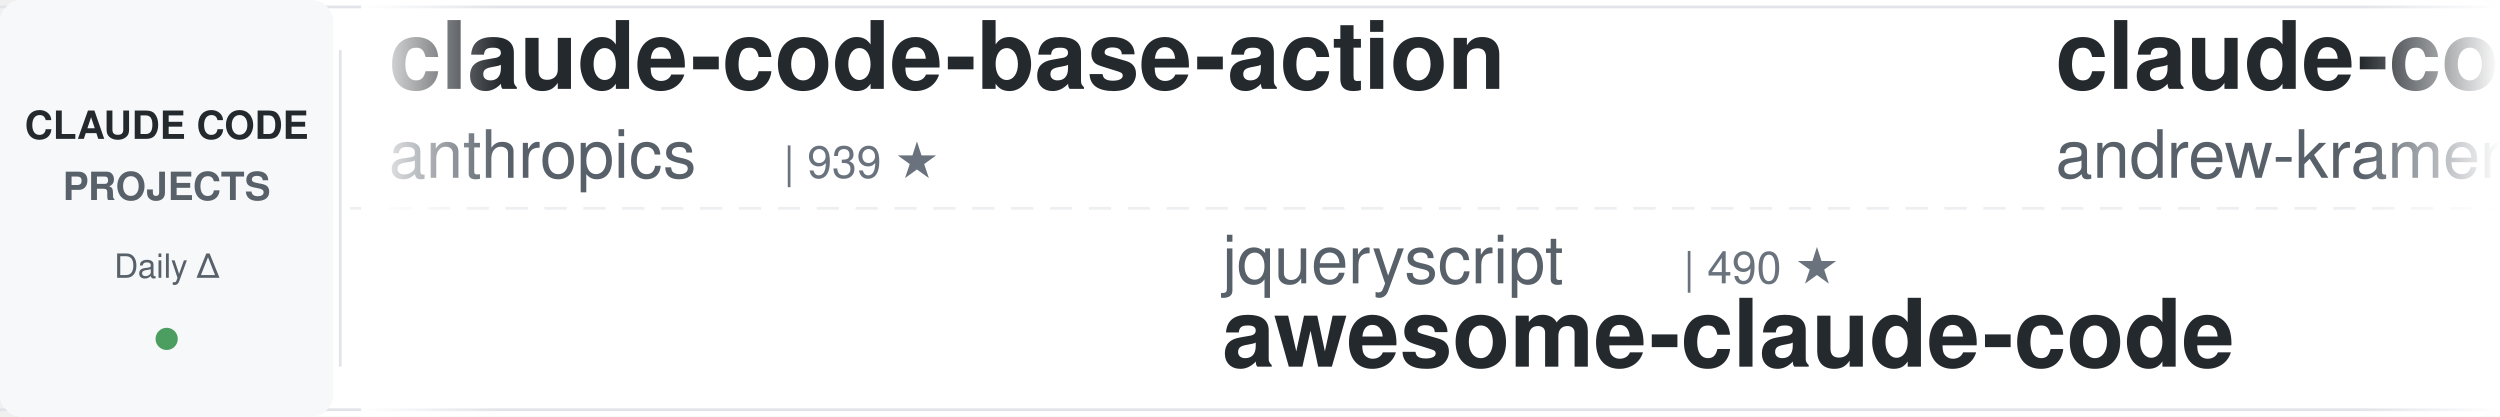
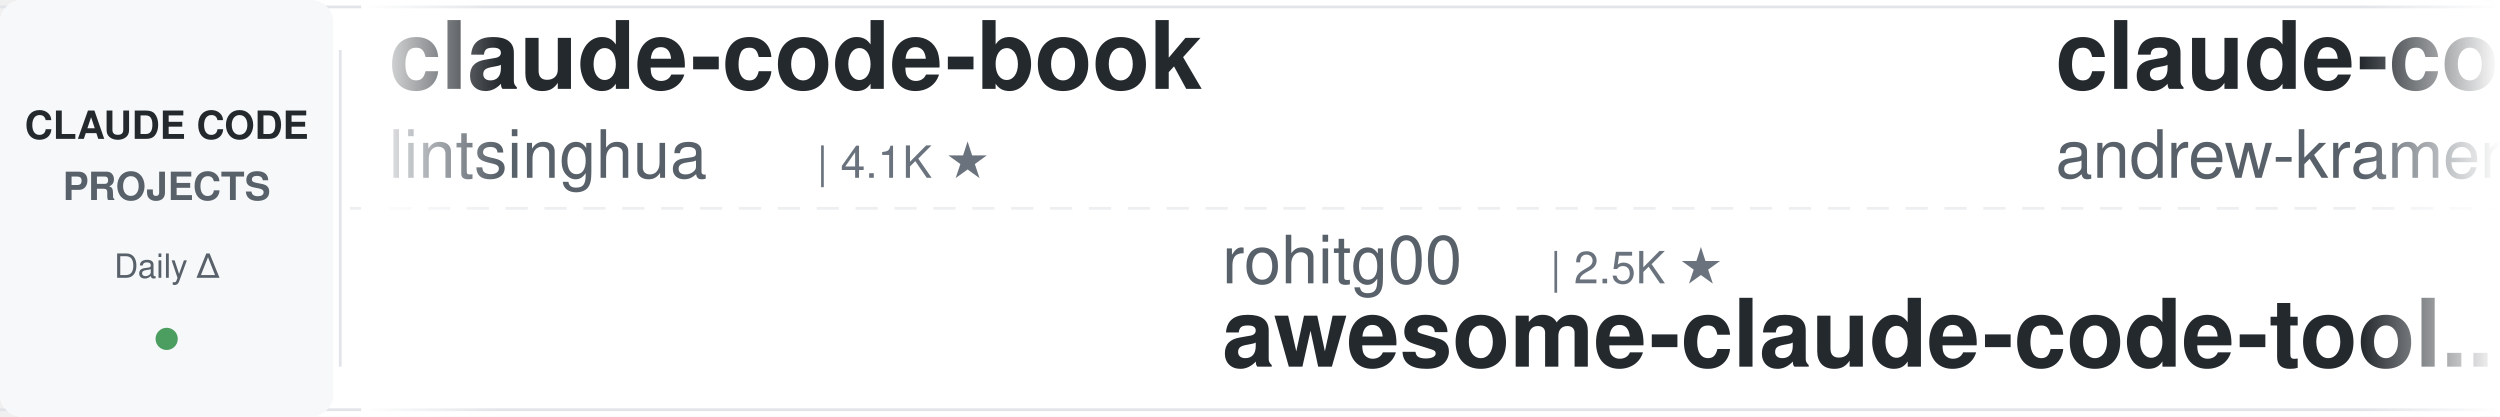
<svg xmlns="http://www.w3.org/2000/svg" width="900" height="150">
  <defs>
    <linearGradient id="leftFade" x1="0%" y1="0%" x2="100%" y2="0%">
      <stop offset="0%" style="stop-color:#ffffff;stop-opacity:1" />
      <stop offset="100%" style="stop-color:#ffffff;stop-opacity:0" />
    </linearGradient>
    <linearGradient id="rightFade" x1="0%" y1="0%" x2="100%" y2="0%">
      <stop offset="0%" style="stop-color:#ffffff;stop-opacity:0" />
      <stop offset="100%" style="stop-color:#ffffff;stop-opacity:1" />
    </linearGradient>
  </defs>
  <rect width="900" height="150" fill="#ffffff" rx="8" />
  <rect x="0" y="2" width="900" height="1" fill="#e1e4e8" />
  <rect x="0" y="147" width="900" height="1" fill="#e1e4e8" />
  <line x1="0" y1="75" x2="900" y2="75" stroke="#e1e4e8" stroke-width="1" stroke-dasharray="8 6" opacity="0.6" />
  <rect x="0" y="0" width="120" height="150" fill="#f6f8fa" rx="8" />
  <text x="60" y="50" font-family="-apple-system, BlinkMacSystemFont, 'Segoe UI', Helvetica, Arial, sans-serif" font-size="14" font-weight="600" fill="#24292e" text-anchor="middle">CLAUDE CODE</text>
  <text x="60" y="72" font-family="-apple-system, BlinkMacSystemFont, 'Segoe UI', Helvetica, Arial, sans-serif" font-size="14" font-weight="600" fill="#586069" text-anchor="middle">PROJECTS</text>
  <text x="60" y="100" font-family="-apple-system, BlinkMacSystemFont, 'Segoe UI', Helvetica, Arial, sans-serif" font-size="12" font-weight="500" fill="#586069" text-anchor="middle">Daily Δ</text>
  <circle cx="60" cy="122" r="4" fill="#22863a" opacity="0.8" />
  <rect x="122" y="18" width="1" height="114" fill="#e1e4e8" />
  <clipPath id="tickerClip">
    <rect x="130" y="0" width="770" height="150" />
  </clipPath>
  <g clip-path="url(#tickerClip)">
    <g id="tickerItems">
      <animateTransform attributeName="transform" attributeType="XML" type="translate" from="0 0" to="-3000 0" dur="54s" repeatCount="indefinite" />
      <g transform="translate(0, 0)">
-         <text x="140" y="32" font-family="-apple-system, BlinkMacSystemFont, 'Segoe UI', Helvetica, Arial, sans-serif" font-size="34" font-weight="600" fill="#24292e">claude-code-base-action</text>
-         <text x="140" y="64" font-family="-apple-system, BlinkMacSystemFont, 'Segoe UI', Helvetica, Arial, sans-serif" font-size="24" font-weight="400" fill="#586069">anthropics</text>
-         <text x="282" y="64" font-family="-apple-system, BlinkMacSystemFont, 'Segoe UI', Helvetica, Arial, sans-serif" font-size="16" font-weight="500" fill="#6a737d">| 939 ★</text>
+         <text x="140" y="32" font-family="-apple-system, BlinkMacSystemFont, 'Segoe UI', Helvetica, Arial, sans-serif" font-size="34" font-weight="600" fill="#24292e">claude-code-book</text>
+         <text x="140" y="64" font-family="-apple-system, BlinkMacSystemFont, 'Segoe UI', Helvetica, Arial, sans-serif" font-size="24" font-weight="400" fill="#586069">lintsinghua</text>
+         <text x="294" y="64" font-family="-apple-system, BlinkMacSystemFont, 'Segoe UI', Helvetica, Arial, sans-serif" font-size="16" font-weight="500" fill="#6a737d">| 4.1K ★</text>
      </g>
      <g transform="translate(300, 0)">
-         <text x="140" y="102" font-family="-apple-system, BlinkMacSystemFont, 'Segoe UI', Helvetica, Arial, sans-serif" font-size="24" font-weight="400" fill="#586069">jqueryscript</text>
-         <text x="306" y="102" font-family="-apple-system, BlinkMacSystemFont, 'Segoe UI', Helvetica, Arial, sans-serif" font-size="16" font-weight="500" fill="#6a737d">| 490 ★</text>
-         <text x="140" y="132" font-family="-apple-system, BlinkMacSystemFont, 'Segoe UI', Helvetica, Arial, sans-serif" font-size="34" font-weight="600" fill="#24292e">awesome-claude-code</text>
+         <text x="140" y="102" font-family="-apple-system, BlinkMacSystemFont, 'Segoe UI', Helvetica, Arial, sans-serif" font-size="24" font-weight="400" fill="#586069">rohitg00</text>
+         <text x="258" y="102" font-family="-apple-system, BlinkMacSystemFont, 'Segoe UI', Helvetica, Arial, sans-serif" font-size="16" font-weight="500" fill="#6a737d">| 2.5K ★</text>
+         <text x="140" y="132" font-family="-apple-system, BlinkMacSystemFont, 'Segoe UI', Helvetica, Arial, sans-serif" font-size="34" font-weight="600" fill="#24292e">awesome-claude-code-tool...</text>
      </g>
      <g transform="translate(600, 0)">
        <text x="140" y="32" font-family="-apple-system, BlinkMacSystemFont, 'Segoe UI', Helvetica, Arial, sans-serif" font-size="34" font-weight="600" fill="#24292e">claude-code-source-build</text>
        <text x="140" y="64" font-family="-apple-system, BlinkMacSystemFont, 'Segoe UI', Helvetica, Arial, sans-serif" font-size="24" font-weight="400" fill="#586069">andrew-kramer-inno</text>
        <text x="378" y="64" font-family="-apple-system, BlinkMacSystemFont, 'Segoe UI', Helvetica, Arial, sans-serif" font-size="16" font-weight="500" fill="#6a737d">| 593 ★</text>
      </g>
      <g transform="translate(900, 0)">
-         <text x="140" y="102" font-family="-apple-system, BlinkMacSystemFont, 'Segoe UI', Helvetica, Arial, sans-serif" font-size="24" font-weight="400" fill="#586069">centminmod</text>
-         <text x="282" y="102" font-family="-apple-system, BlinkMacSystemFont, 'Segoe UI', Helvetica, Arial, sans-serif" font-size="16" font-weight="500" fill="#6a737d">| 2.5K ★</text>
-         <text x="140" y="132" font-family="-apple-system, BlinkMacSystemFont, 'Segoe UI', Helvetica, Arial, sans-serif" font-size="34" font-weight="600" fill="#24292e">my-claude-code-setup</text>
+         <text x="140" y="102" font-family="-apple-system, BlinkMacSystemFont, 'Segoe UI', Helvetica, Arial, sans-serif" font-size="24" font-weight="400" fill="#586069">daymade</text>
+         <text x="246" y="102" font-family="-apple-system, BlinkMacSystemFont, 'Segoe UI', Helvetica, Arial, sans-serif" font-size="16" font-weight="500" fill="#6a737d">| 1.3K ★</text>
+         <text x="140" y="132" font-family="-apple-system, BlinkMacSystemFont, 'Segoe UI', Helvetica, Arial, sans-serif" font-size="34" font-weight="600" fill="#24292e">claude-code-skills</text>
      </g>
      <g transform="translate(1200, 0)">
-         <text x="140" y="32" font-family="-apple-system, BlinkMacSystemFont, 'Segoe UI', Helvetica, Arial, sans-serif" font-size="34" font-weight="600" fill="#24292e">claude-code-infrastructu...</text>
-         <text x="140" y="64" font-family="-apple-system, BlinkMacSystemFont, 'Segoe UI', Helvetica, Arial, sans-serif" font-size="24" font-weight="400" fill="#586069">diet103</text>
-         <text x="246" y="64" font-family="-apple-system, BlinkMacSystemFont, 'Segoe UI', Helvetica, Arial, sans-serif" font-size="16" font-weight="500" fill="#6a737d">| 10.0K ★</text>
+         <text x="140" y="32" font-family="-apple-system, BlinkMacSystemFont, 'Segoe UI', Helvetica, Arial, sans-serif" font-size="34" font-weight="600" fill="#24292e">claude-code-telegram</text>
+         <text x="140" y="64" font-family="-apple-system, BlinkMacSystemFont, 'Segoe UI', Helvetica, Arial, sans-serif" font-size="24" font-weight="400" fill="#586069">RichardAtCT</text>
+         <text x="294" y="64" font-family="-apple-system, BlinkMacSystemFont, 'Segoe UI', Helvetica, Arial, sans-serif" font-size="16" font-weight="500" fill="#6a737d">| 2.8K ★</text>
      </g>
      <g transform="translate(1500, 0)">
-         <text x="140" y="102" font-family="-apple-system, BlinkMacSystemFont, 'Segoe UI', Helvetica, Arial, sans-serif" font-size="24" font-weight="400" fill="#586069">Maciek-roboblog</text>
-         <text x="342" y="102" font-family="-apple-system, BlinkMacSystemFont, 'Segoe UI', Helvetica, Arial, sans-serif" font-size="16" font-weight="500" fill="#6a737d">| 8.6K ★</text>
-         <text x="140" y="132" font-family="-apple-system, BlinkMacSystemFont, 'Segoe UI', Helvetica, Arial, sans-serif" font-size="34" font-weight="600" fill="#24292e">Claude-Code-Usage-Monito...</text>
+         <text x="140" y="102" font-family="-apple-system, BlinkMacSystemFont, 'Segoe UI', Helvetica, Arial, sans-serif" font-size="24" font-weight="400" fill="#586069">Windy3f3f3f3f</text>
+         <text x="318" y="102" font-family="-apple-system, BlinkMacSystemFont, 'Segoe UI', Helvetica, Arial, sans-serif" font-size="16" font-weight="500" fill="#6a737d">| 3.4K ★</text>
+         <text x="140" y="132" font-family="-apple-system, BlinkMacSystemFont, 'Segoe UI', Helvetica, Arial, sans-serif" font-size="34" font-weight="600" fill="#24292e">how-claude-code-works</text>
      </g>
      <g transform="translate(1800, 0)">
-         <text x="140" y="32" font-family="-apple-system, BlinkMacSystemFont, 'Segoe UI', Helvetica, Arial, sans-serif" font-size="34" font-weight="600" fill="#24292e">claude-skills</text>
-         <text x="140" y="64" font-family="-apple-system, BlinkMacSystemFont, 'Segoe UI', Helvetica, Arial, sans-serif" font-size="24" font-weight="400" fill="#586069">alirezarezvani</text>
-         <text x="330" y="64" font-family="-apple-system, BlinkMacSystemFont, 'Segoe UI', Helvetica, Arial, sans-serif" font-size="16" font-weight="500" fill="#6a737d">| 23.9K ★</text>
+         <text x="140" y="32" font-family="-apple-system, BlinkMacSystemFont, 'Segoe UI', Helvetica, Arial, sans-serif" font-size="34" font-weight="600" fill="#24292e">claude-code-best-practic...</text>
+         <text x="140" y="64" font-family="-apple-system, BlinkMacSystemFont, 'Segoe UI', Helvetica, Arial, sans-serif" font-size="24" font-weight="400" fill="#586069">shanraisshan</text>
+         <text x="306" y="64" font-family="-apple-system, BlinkMacSystemFont, 'Segoe UI', Helvetica, Arial, sans-serif" font-size="16" font-weight="500" fill="#6a737d">| 64.1K ★</text>
      </g>
      <g transform="translate(2100, 0)">
-         <text x="140" y="102" font-family="-apple-system, BlinkMacSystemFont, 'Segoe UI', Helvetica, Arial, sans-serif" font-size="24" font-weight="400" fill="#586069">oboard</text>
-         <text x="234" y="102" font-family="-apple-system, BlinkMacSystemFont, 'Segoe UI', Helvetica, Arial, sans-serif" font-size="16" font-weight="500" fill="#6a737d">| 3.3K ★</text>
-         <text x="140" y="132" font-family="-apple-system, BlinkMacSystemFont, 'Segoe UI', Helvetica, Arial, sans-serif" font-size="34" font-weight="600" fill="#24292e">claude-code-rev</text>
+         <text x="140" y="102" font-family="-apple-system, BlinkMacSystemFont, 'Segoe UI', Helvetica, Arial, sans-serif" font-size="24" font-weight="400" fill="#586069">FlorianBruniaux</text>
+         <text x="342" y="102" font-family="-apple-system, BlinkMacSystemFont, 'Segoe UI', Helvetica, Arial, sans-serif" font-size="16" font-weight="500" fill="#6a737d">| 5.7K ★</text>
+         <text x="140" y="132" font-family="-apple-system, BlinkMacSystemFont, 'Segoe UI', Helvetica, Arial, sans-serif" font-size="34" font-weight="600" fill="#24292e">claude-code-ultimate-gui...</text>
      </g>
      <g transform="translate(2400, 0)">
-         <text x="140" y="32" font-family="-apple-system, BlinkMacSystemFont, 'Segoe UI', Helvetica, Arial, sans-serif" font-size="34" font-weight="600" fill="#24292e">pi-vs-claude-code</text>
-         <text x="140" y="64" font-family="-apple-system, BlinkMacSystemFont, 'Segoe UI', Helvetica, Arial, sans-serif" font-size="24" font-weight="400" fill="#586069">disler</text>
-         <text x="234" y="64" font-family="-apple-system, BlinkMacSystemFont, 'Segoe UI', Helvetica, Arial, sans-serif" font-size="16" font-weight="500" fill="#6a737d">| 1.6K ★</text>
-       </g>
-       <g transform="translate(2700, 0)">
-         <text x="140" y="102" font-family="-apple-system, BlinkMacSystemFont, 'Segoe UI', Helvetica, Arial, sans-serif" font-size="24" font-weight="400" fill="#586069">Pimzino</text>
-         <text x="246" y="102" font-family="-apple-system, BlinkMacSystemFont, 'Segoe UI', Helvetica, Arial, sans-serif" font-size="16" font-weight="500" fill="#6a737d">| 3.8K ★</text>
-         <text x="140" y="132" font-family="-apple-system, BlinkMacSystemFont, 'Segoe UI', Helvetica, Arial, sans-serif" font-size="34" font-weight="600" fill="#24292e">claude-code-spec-workflo...</text>
-       </g>
-       <g transform="translate(3000, 0)">
        <text x="140" y="32" font-family="-apple-system, BlinkMacSystemFont, 'Segoe UI', Helvetica, Arial, sans-serif" font-size="34" font-weight="600" fill="#24292e">claude-code-base-action</text>
        <text x="140" y="64" font-family="-apple-system, BlinkMacSystemFont, 'Segoe UI', Helvetica, Arial, sans-serif" font-size="24" font-weight="400" fill="#586069">anthropics</text>
        <text x="282" y="64" font-family="-apple-system, BlinkMacSystemFont, 'Segoe UI', Helvetica, Arial, sans-serif" font-size="16" font-weight="500" fill="#6a737d">| 939 ★</text>
      </g>
+       <g transform="translate(2700, 0)">
+         <text x="140" y="102" font-family="-apple-system, BlinkMacSystemFont, 'Segoe UI', Helvetica, Arial, sans-serif" font-size="24" font-weight="400" fill="#586069">anthropics</text>
+         <text x="282" y="102" font-family="-apple-system, BlinkMacSystemFont, 'Segoe UI', Helvetica, Arial, sans-serif" font-size="16" font-weight="500" fill="#6a737d">| 8.5K ★</text>
+         <text x="140" y="132" font-family="-apple-system, BlinkMacSystemFont, 'Segoe UI', Helvetica, Arial, sans-serif" font-size="34" font-weight="600" fill="#24292e">claude-code-action</text>
+       </g>
+       <g transform="translate(3000, 0)">
+         <text x="140" y="32" font-family="-apple-system, BlinkMacSystemFont, 'Segoe UI', Helvetica, Arial, sans-serif" font-size="34" font-weight="600" fill="#24292e">claude-code-book</text>
+         <text x="140" y="64" font-family="-apple-system, BlinkMacSystemFont, 'Segoe UI', Helvetica, Arial, sans-serif" font-size="24" font-weight="400" fill="#586069">lintsinghua</text>
+         <text x="294" y="64" font-family="-apple-system, BlinkMacSystemFont, 'Segoe UI', Helvetica, Arial, sans-serif" font-size="16" font-weight="500" fill="#6a737d">| 4.1K ★</text>
+       </g>
      <g transform="translate(3300, 0)">
-         <text x="140" y="102" font-family="-apple-system, BlinkMacSystemFont, 'Segoe UI', Helvetica, Arial, sans-serif" font-size="24" font-weight="400" fill="#586069">jqueryscript</text>
-         <text x="306" y="102" font-family="-apple-system, BlinkMacSystemFont, 'Segoe UI', Helvetica, Arial, sans-serif" font-size="16" font-weight="500" fill="#6a737d">| 490 ★</text>
-         <text x="140" y="132" font-family="-apple-system, BlinkMacSystemFont, 'Segoe UI', Helvetica, Arial, sans-serif" font-size="34" font-weight="600" fill="#24292e">awesome-claude-code</text>
+         <text x="140" y="102" font-family="-apple-system, BlinkMacSystemFont, 'Segoe UI', Helvetica, Arial, sans-serif" font-size="24" font-weight="400" fill="#586069">rohitg00</text>
+         <text x="258" y="102" font-family="-apple-system, BlinkMacSystemFont, 'Segoe UI', Helvetica, Arial, sans-serif" font-size="16" font-weight="500" fill="#6a737d">| 2.5K ★</text>
+         <text x="140" y="132" font-family="-apple-system, BlinkMacSystemFont, 'Segoe UI', Helvetica, Arial, sans-serif" font-size="34" font-weight="600" fill="#24292e">awesome-claude-code-tool...</text>
      </g>
      <g transform="translate(3600, 0)">
        <text x="140" y="32" font-family="-apple-system, BlinkMacSystemFont, 'Segoe UI', Helvetica, Arial, sans-serif" font-size="34" font-weight="600" fill="#24292e">claude-code-source-build</text>
        <text x="140" y="64" font-family="-apple-system, BlinkMacSystemFont, 'Segoe UI', Helvetica, Arial, sans-serif" font-size="24" font-weight="400" fill="#586069">andrew-kramer-inno</text>
        <text x="378" y="64" font-family="-apple-system, BlinkMacSystemFont, 'Segoe UI', Helvetica, Arial, sans-serif" font-size="16" font-weight="500" fill="#6a737d">| 593 ★</text>
      </g>
      <g transform="translate(3900, 0)">
-         <text x="140" y="102" font-family="-apple-system, BlinkMacSystemFont, 'Segoe UI', Helvetica, Arial, sans-serif" font-size="24" font-weight="400" fill="#586069">centminmod</text>
-         <text x="282" y="102" font-family="-apple-system, BlinkMacSystemFont, 'Segoe UI', Helvetica, Arial, sans-serif" font-size="16" font-weight="500" fill="#6a737d">| 2.5K ★</text>
-         <text x="140" y="132" font-family="-apple-system, BlinkMacSystemFont, 'Segoe UI', Helvetica, Arial, sans-serif" font-size="34" font-weight="600" fill="#24292e">my-claude-code-setup</text>
+         <text x="140" y="102" font-family="-apple-system, BlinkMacSystemFont, 'Segoe UI', Helvetica, Arial, sans-serif" font-size="24" font-weight="400" fill="#586069">daymade</text>
+         <text x="246" y="102" font-family="-apple-system, BlinkMacSystemFont, 'Segoe UI', Helvetica, Arial, sans-serif" font-size="16" font-weight="500" fill="#6a737d">| 1.3K ★</text>
+         <text x="140" y="132" font-family="-apple-system, BlinkMacSystemFont, 'Segoe UI', Helvetica, Arial, sans-serif" font-size="34" font-weight="600" fill="#24292e">claude-code-skills</text>
      </g>
    </g>
  </g>
  <rect x="130" y="0" width="50" height="150" fill="url(#leftFade)" />
  <rect x="850" y="0" width="50" height="150" fill="url(#rightFade)" />
</svg>
